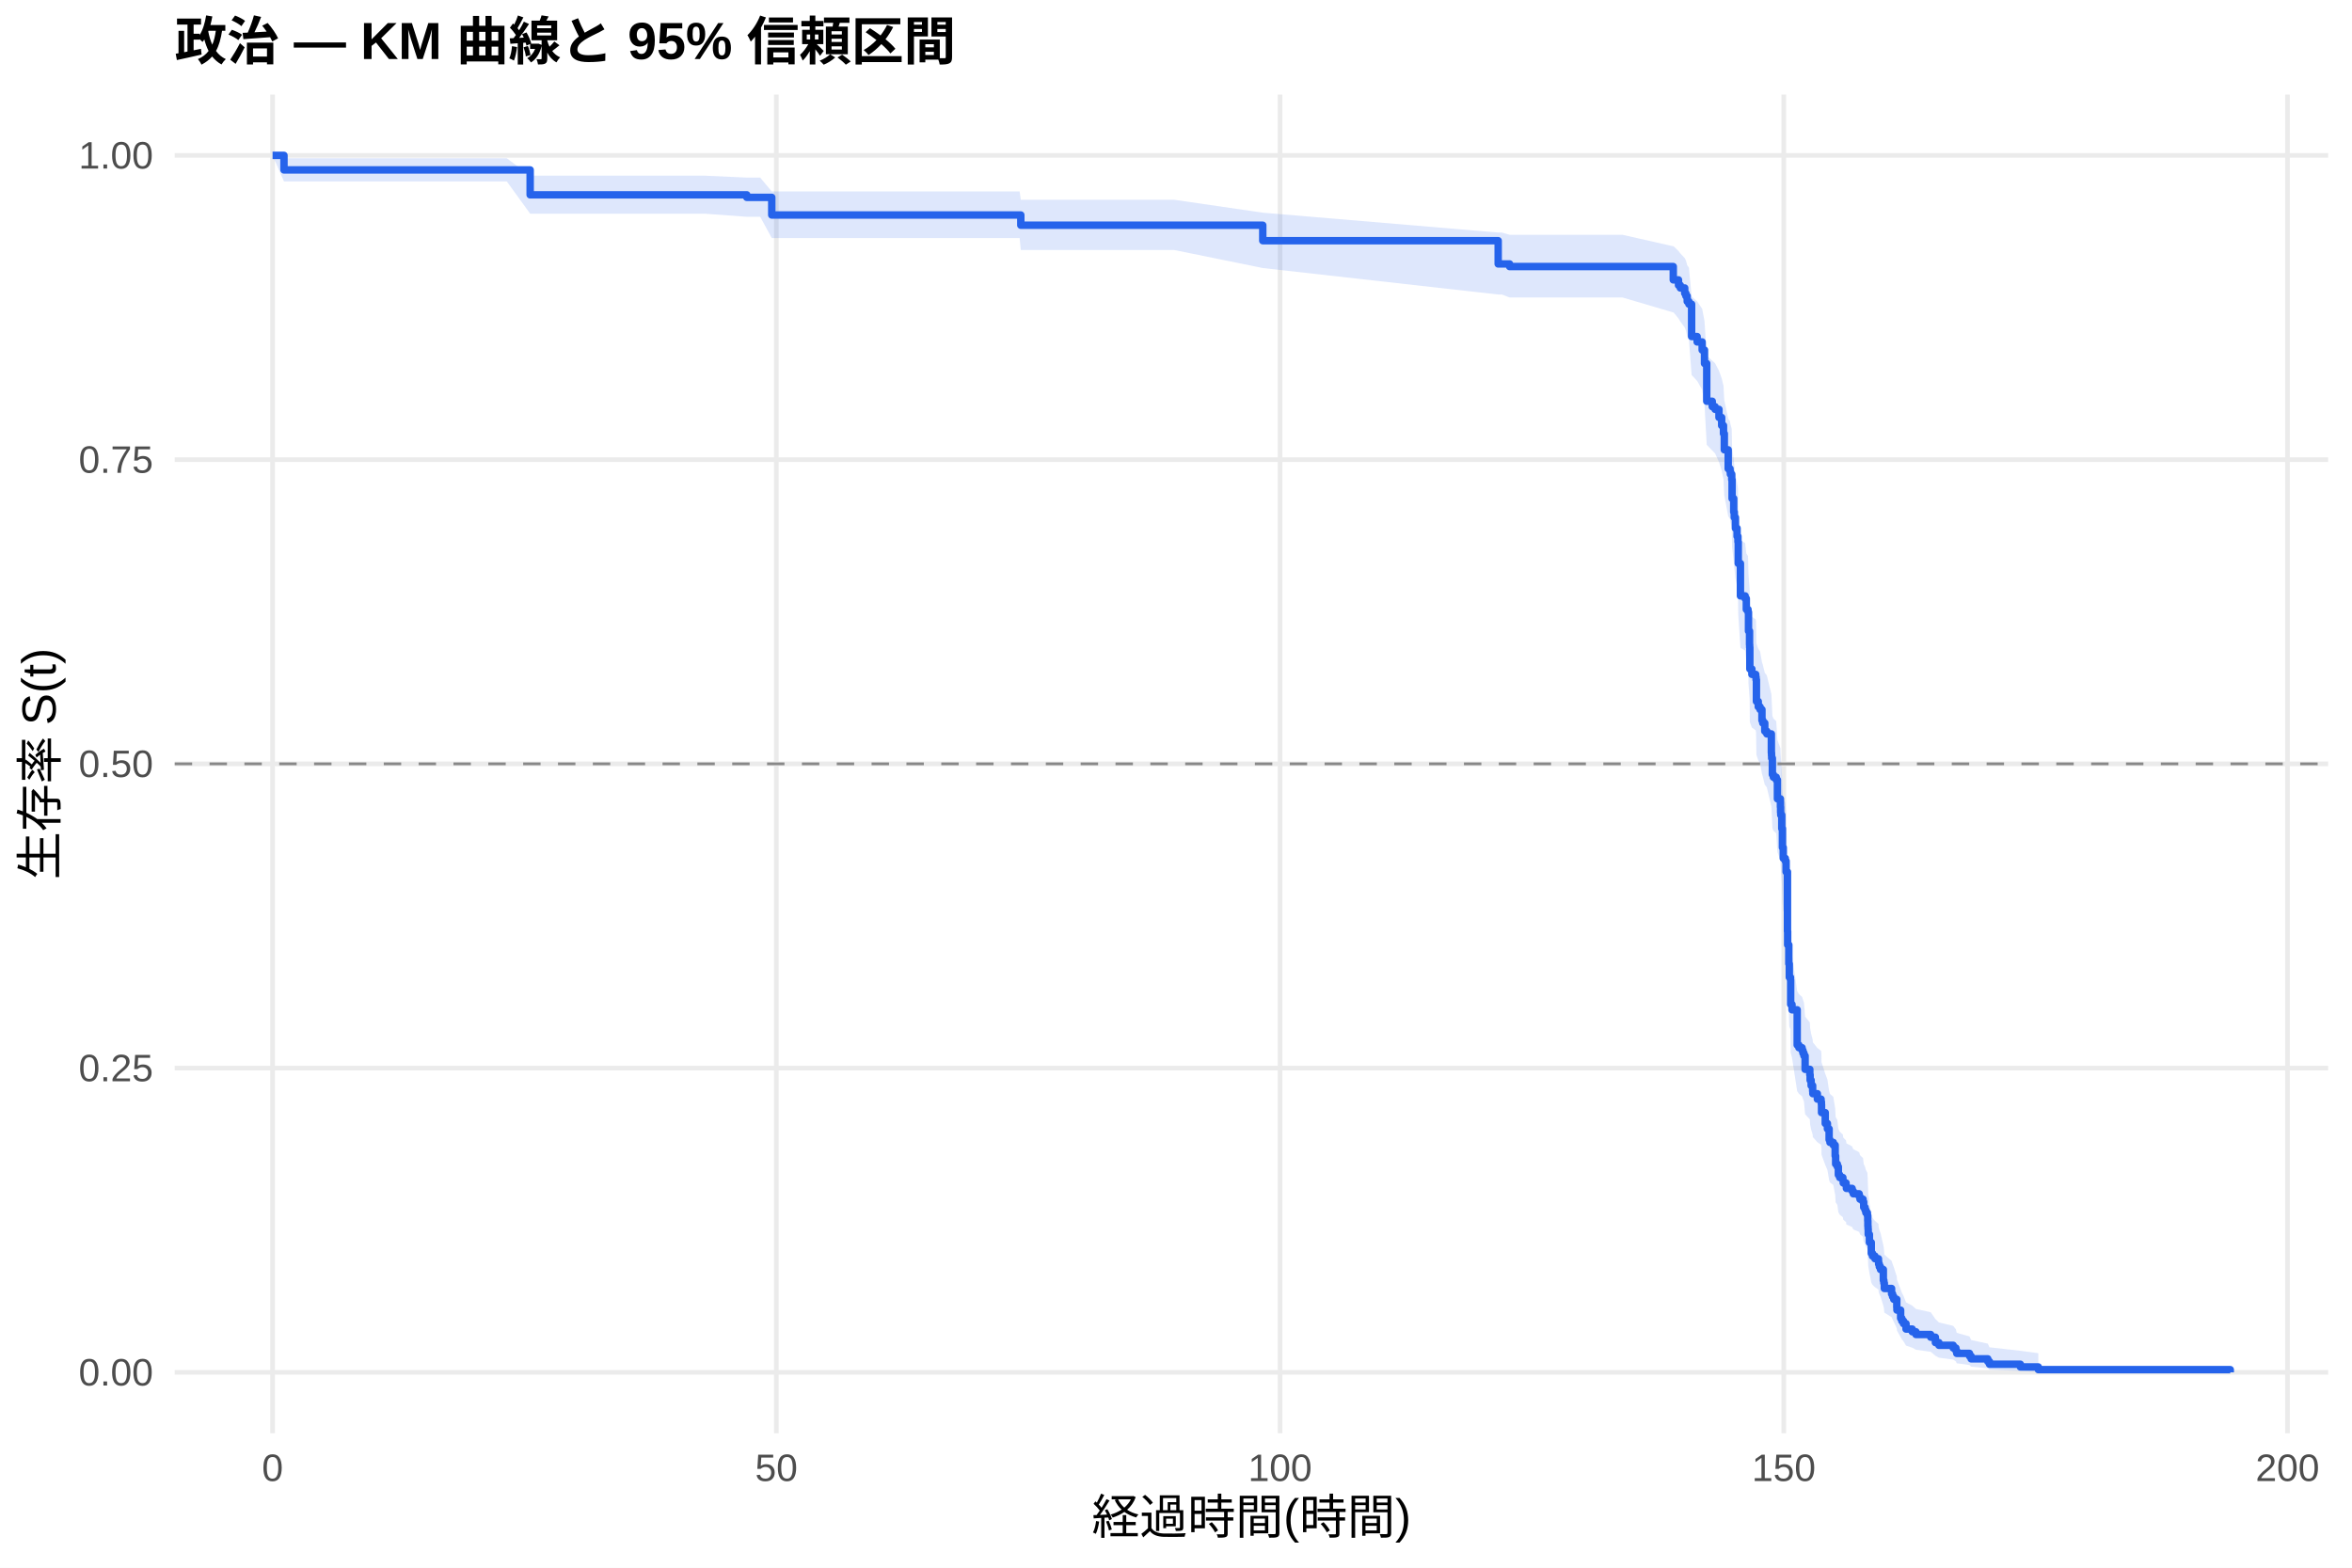
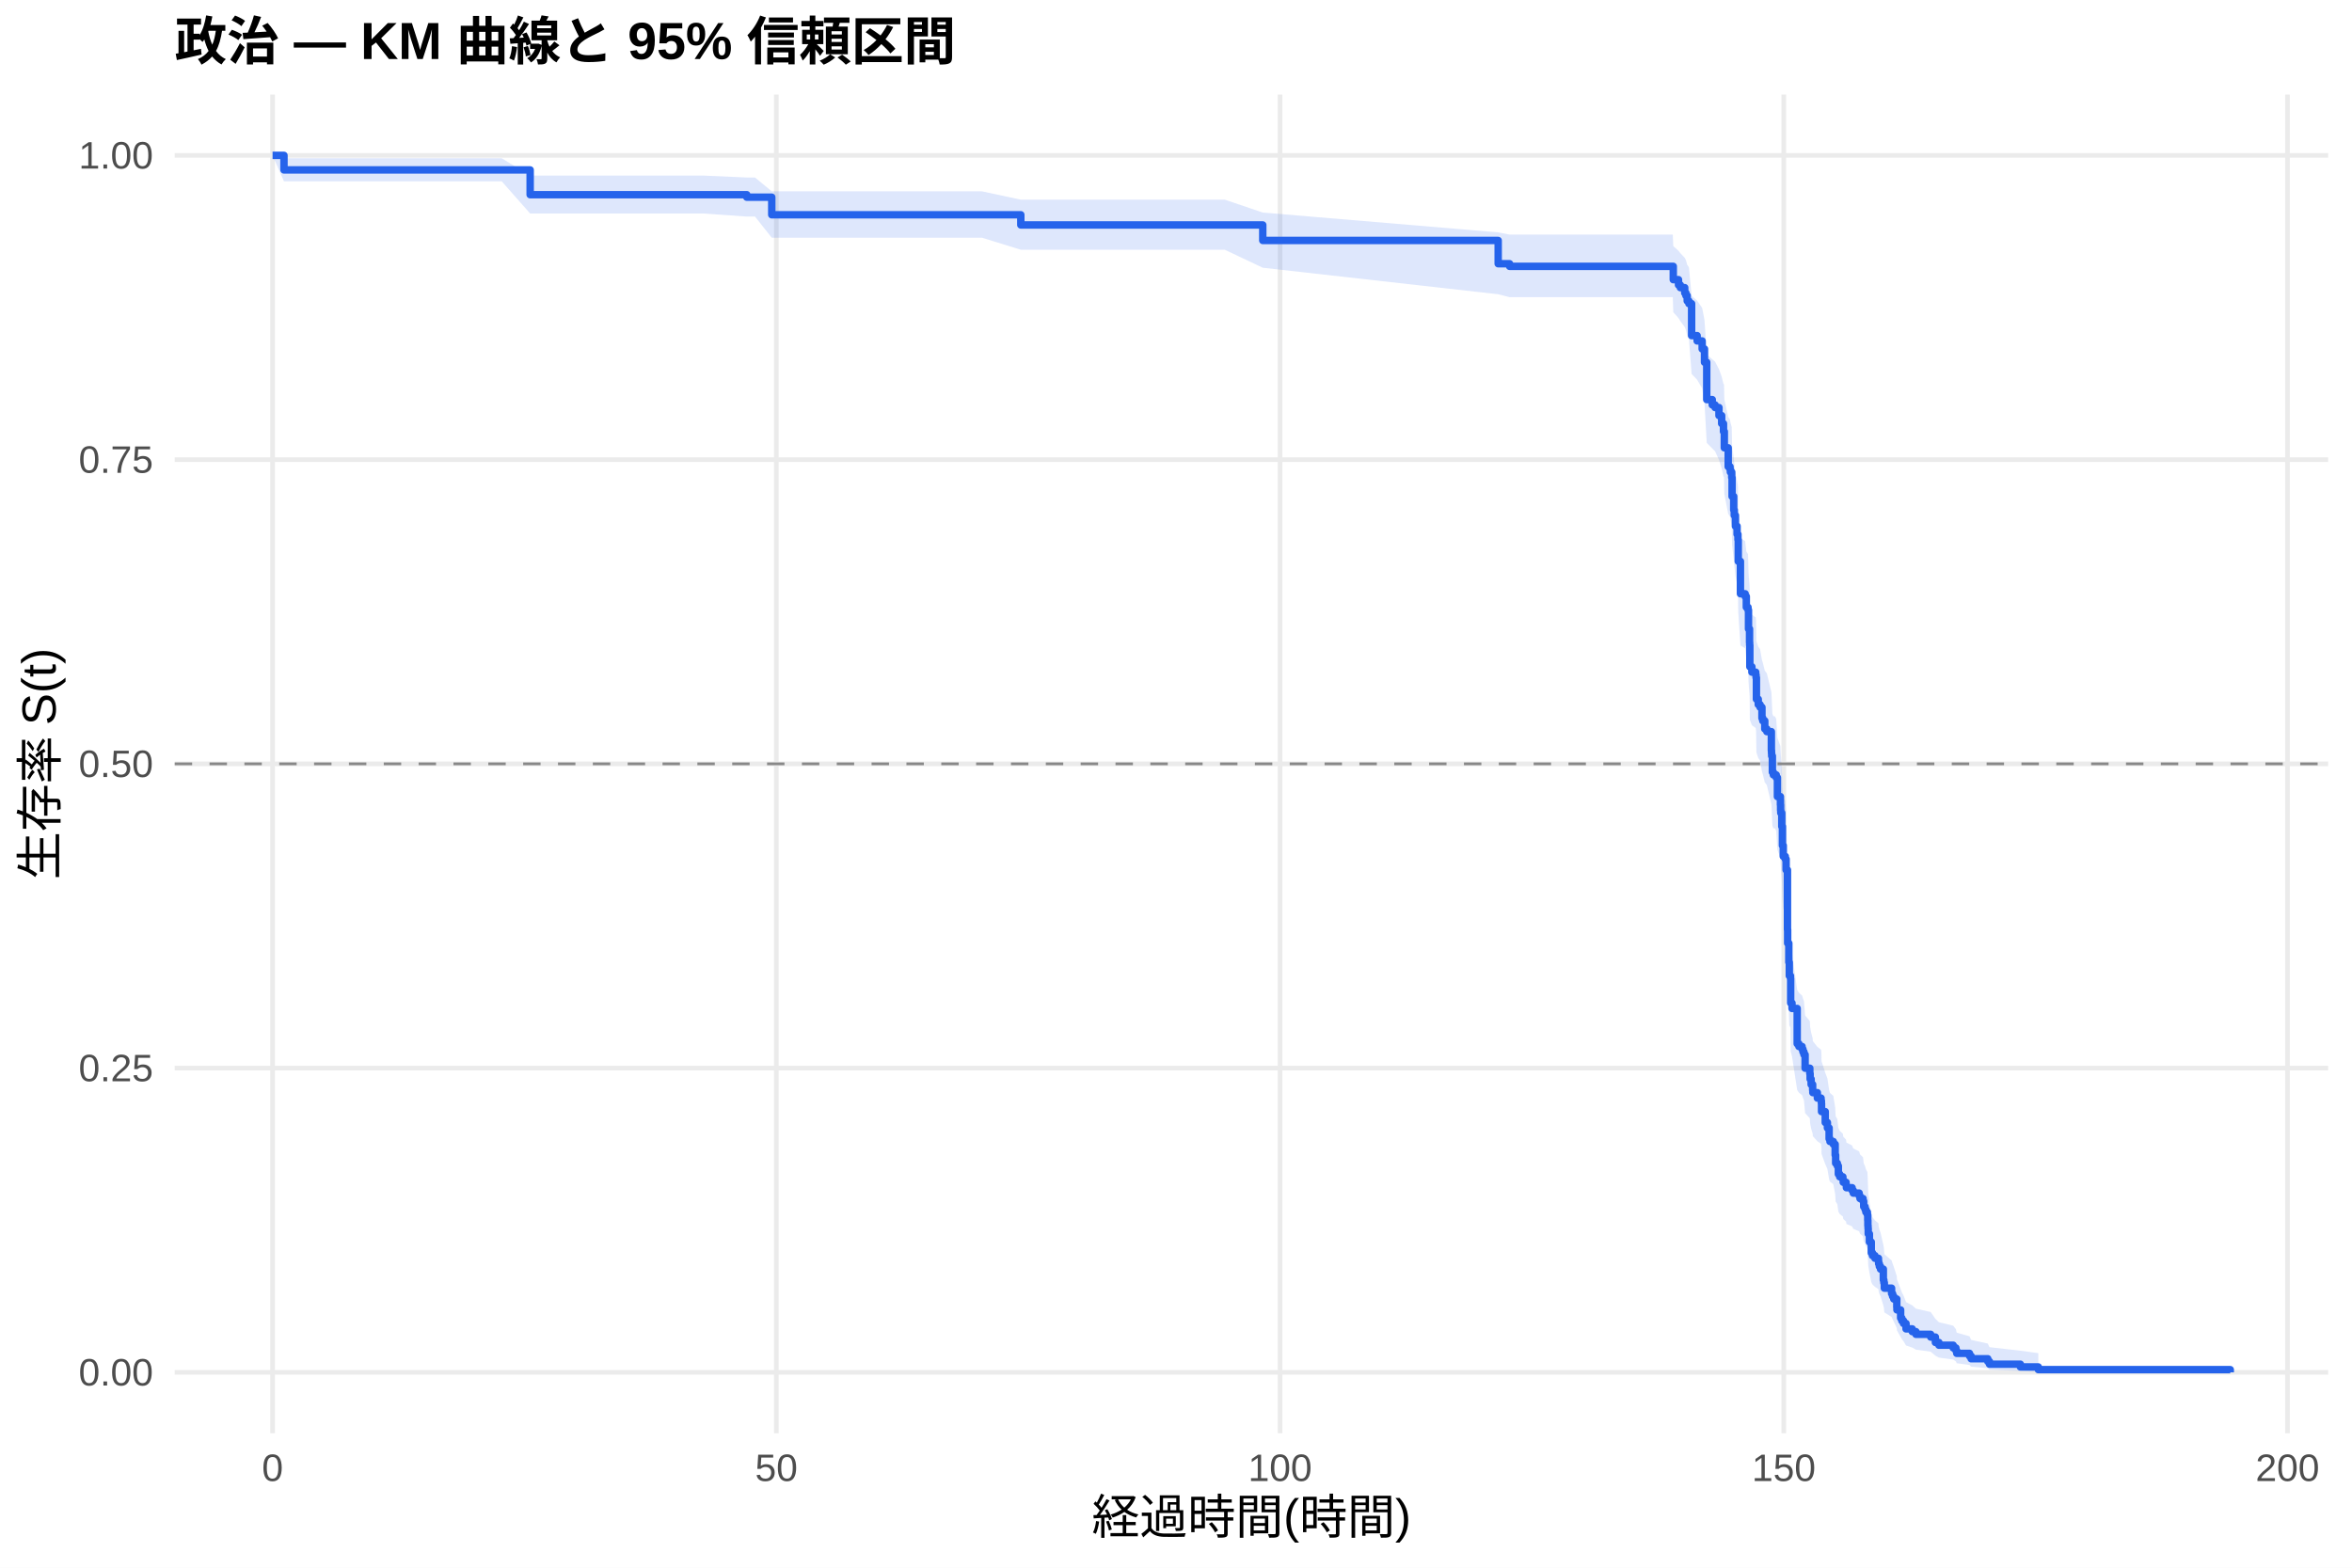
<svg xmlns="http://www.w3.org/2000/svg" width="540.00pt" height="360.00pt" viewBox="0 0 540.00 360.00">
  <g class="svglite">
    <defs>
      <style type="text/css">
    .svglite line, .svglite polyline, .svglite polygon, .svglite path, .svglite rect, .svglite circle {
      fill: none;
      stroke: #000000;
      stroke-linecap: round;
      stroke-linejoin: round;
      stroke-miterlimit: 10.00;
    }
    .svglite text {
      white-space: pre;
    }
    .svglite g.glyphgroup path {
      fill: inherit;
      stroke: none;
    }
  </style>
    </defs>
    <rect width="100%" height="100%" style="stroke: none; fill: #FFFFFF;" />
    <defs>
      <clipPath id="cpMC4wMHw1NDAuMDB8MC4wMHwzNjAuMDA=">
        <rect x="0.00" y="0.00" width="540.00" height="360.00" />
      </clipPath>
    </defs>
    <g clip-path="url(#cpMC4wMHw1NDAuMDB8MC4wMHwzNjAuMDA=)">
      <rect x="0" y="0.00" width="540.00" height="360.00" style="stroke-width: 1.07; stroke: none; fill: #FFFFFF;" />
    </g>
    <defs>
      <clipPath id="cpNDAuMTF8NTM0LjUyfDIxLjcxfDMyOS4xMg==">
        <rect x="40.11" y="21.71" width="494.41" height="307.41" />
      </clipPath>
    </defs>
    <g clip-path="url(#cpNDAuMTF8NTM0LjUyfDIxLjcxfDMyOS4xMg==)">
      <polyline points="40.11,315.14 534.52,315.14 " style="stroke-width: 1.07; stroke: #EBEBEB; stroke-linecap: butt;" />
      <polyline points="40.11,245.28 534.52,245.28 " style="stroke-width: 1.07; stroke: #EBEBEB; stroke-linecap: butt;" />
      <polyline points="40.11,175.41 534.52,175.41 " style="stroke-width: 1.07; stroke: #EBEBEB; stroke-linecap: butt;" />
      <polyline points="40.11,105.55 534.52,105.55 " style="stroke-width: 1.07; stroke: #EBEBEB; stroke-linecap: butt;" />
      <polyline points="40.11,35.68 534.52,35.68 " style="stroke-width: 1.07; stroke: #EBEBEB; stroke-linecap: butt;" />
      <polyline points="62.58,329.12 62.58,21.71 " style="stroke-width: 1.07; stroke: #EBEBEB; stroke-linecap: butt;" />
      <polyline points="178.24,329.12 178.24,21.71 " style="stroke-width: 1.07; stroke: #EBEBEB; stroke-linecap: butt;" />
      <polyline points="293.89,329.12 293.89,21.71 " style="stroke-width: 1.07; stroke: #EBEBEB; stroke-linecap: butt;" />
      <polyline points="409.54,329.12 409.54,21.71 " style="stroke-width: 1.07; stroke: #EBEBEB; stroke-linecap: butt;" />
      <polyline points="525.19,329.12 525.19,21.71 " style="stroke-width: 1.07; stroke: #EBEBEB; stroke-linecap: butt;" />
-       <polygon points="62.58,35.68 65.20,36.35 70.41,36.35 78.35,36.35 90.80,36.35 103.64,36.35 116.36,36.35 121.72,40.34 129.28,40.34 138.64,40.34 149.90,40.34 161.77,40.34 171.45,40.78 174.53,40.78 177.19,43.97 183.56,43.97 195.93,43.97 213.89,43.97 234.10,43.97 234.37,45.88 246.82,45.88 257.65,45.88 269.64,45.88 289.92,48.84 343.97,53.40 344.81,53.40 346.59,53.91 352.37,53.91 361.47,53.91 372.49,53.91 384.17,56.56 384.25,56.56 385.37,57.64 385.79,58.18 386.80,59.27 387.07,59.81 387.37,60.91 387.76,61.45 388.38,68.10 389.65,69.21 390.80,70.90 391.34,73.71 391.85,81.68 393.12,82.83 393.77,83.41 394.66,85.13 395.28,86.86 395.70,88.60 395.89,92.07 395.93,92.07 396.78,96.16 397.20,96.75 397.28,97.34 397.59,98.51 397.67,102.63 398.05,105.58 398.17,106.77 398.44,109.14 398.82,110.92 399.02,112.11 399.09,116.88 399.59,124.08 400.67,124.68 400.94,127.09 401.33,127.69 401.44,131.92 401.68,134.95 401.71,135.55 401.75,140.41 402.22,141.63 403.10,142.24 403.18,142.85 403.26,147.74 403.68,148.96 404.10,149.58 404.53,152.03 404.72,152.64 405.18,154.49 405.65,155.10 406.69,159.41 406.73,160.03 406.76,160.65 406.92,164.36 407.15,164.98 407.81,165.60 408.08,169.94 408.77,171.80 408.81,173.05 408.85,173.67 409.08,176.79 409.23,181.17 409.42,183.67 409.89,184.30 410.08,186.81 410.39,200.70 410.43,203.88 410.70,208.34 410.81,211.53 411.08,212.17 411.12,217.94 411.43,219.23 412.62,227.62 413.01,228.27 413.74,228.92 413.94,229.56 414.17,230.21 414.44,233.46 415.52,234.77 415.59,236.07 415.82,237.38 416.17,238.69 416.21,239.34 417.25,240.65 418.10,241.31 418.18,241.97 418.21,243.94 419.06,246.57 419.56,247.89 419.95,250.54 420.14,251.20 420.91,251.87 421.34,254.53 421.45,256.53 421.84,257.20 422.07,259.20 422.38,259.87 423.11,260.55 423.19,261.22 423.84,261.89 423.92,262.56 425.23,263.24 425.50,263.91 426.85,264.59 427.04,265.26 427.74,265.94 427.89,267.29 428.20,267.97 428.39,268.65 428.74,269.33 428.82,270.70 428.85,272.06 428.89,272.75 428.93,274.12 429.20,276.19 429.63,278.96 429.90,279.65 430.47,280.35 431.28,281.04 431.32,281.74 431.48,282.44 431.75,283.14 432.40,285.96 432.52,286.67 432.63,288.10 434.29,289.53 434.52,290.24 434.79,290.96 435.49,293.14 435.52,293.87 436.37,296.07 436.64,296.82 437.03,297.56 437.61,299.06 439.03,299.82 439.88,300.58 443.27,301.34 444.35,302.89 445.16,303.68 448.44,304.47 449.06,305.27 449.25,306.07 452.18,306.89 452.56,307.72 456.38,308.55 456.77,309.39 463.86,310.19 467.98,310.74 467.98,315.05 463.86,314.83 456.77,314.54 456.38,314.21 452.56,313.84 452.18,313.46 449.25,313.06 449.06,312.64 448.44,312.21 445.16,311.78 444.35,311.33 443.27,310.42 439.88,309.95 439.03,309.48 437.61,309.00 437.03,308.03 436.64,307.54 436.37,307.05 435.52,305.55 435.49,305.04 434.79,303.51 434.52,302.99 434.29,302.47 432.63,301.43 432.52,300.38 432.40,299.85 431.75,297.73 431.48,297.19 431.32,296.65 431.28,296.12 430.47,295.58 429.90,295.04 429.63,294.49 429.20,292.32 428.93,290.67 428.89,289.57 428.85,289.02 428.82,287.91 428.74,286.80 428.39,286.24 428.20,285.69 427.89,285.13 427.74,284.01 427.04,283.45 426.85,282.89 425.50,282.33 425.23,281.76 423.92,281.20 423.84,280.64 423.19,280.07 423.11,279.51 422.38,278.94 422.07,278.37 421.84,276.67 421.45,276.10 421.34,274.39 420.91,272.10 420.14,271.53 419.95,270.96 419.56,268.66 419.06,267.50 418.21,265.19 418.18,263.45 418.10,262.87 417.25,262.29 416.21,261.12 416.17,260.54 415.82,259.38 415.59,258.21 415.52,257.04 414.44,255.87 414.17,252.93 413.94,252.35 413.74,251.76 413.01,251.17 412.62,250.58 411.43,242.89 411.12,241.70 411.08,236.34 410.81,235.74 410.70,232.75 410.43,228.55 410.39,225.54 410.08,212.21 409.89,209.77 409.42,209.16 409.23,206.72 409.08,202.44 408.85,199.37 408.81,198.76 408.77,197.53 408.08,195.68 407.81,191.36 407.15,190.74 406.92,190.13 406.76,186.41 406.73,185.79 406.69,185.17 405.65,180.82 405.18,180.20 404.72,178.33 404.53,177.71 404.10,175.22 403.68,174.59 403.26,173.34 403.18,168.33 403.10,167.71 402.22,167.08 401.75,165.82 401.71,160.79 401.68,160.16 401.44,157.00 401.33,152.57 400.94,151.93 400.67,149.39 399.59,148.76 399.09,141.11 399.02,135.98 398.82,134.69 398.44,132.77 398.17,130.19 398.05,128.90 397.67,125.67 397.59,121.12 397.28,119.82 397.20,119.17 396.78,118.52 395.93,113.95 395.89,113.95 395.70,110.03 395.28,108.06 394.66,106.09 393.77,104.12 393.12,103.46 391.85,102.14 391.34,92.84 390.80,89.49 389.65,87.47 388.38,86.12 387.76,77.96 387.37,77.27 387.07,75.90 386.80,75.21 385.79,73.83 385.37,73.14 384.25,71.75 384.17,71.75 372.49,68.31 361.47,68.31 352.37,68.31 346.59,68.31 344.81,67.63 343.97,67.63 289.92,61.55 269.64,57.42 257.65,57.42 246.82,57.42 234.37,57.42 234.10,54.66 213.89,54.66 195.93,54.66 183.56,54.66 177.19,54.66 174.53,49.78 171.45,49.78 161.77,49.07 149.90,49.07 138.64,49.07 129.28,49.07 121.72,49.07 116.36,41.67 103.64,41.67 90.80,41.67 78.35,41.67 70.41,41.67 65.20,41.67 62.58,35.68 " style="stroke-width: 0.00; stroke: none; stroke-linecap: butt; fill: #2563EB; fill-opacity: 0.15;" />
-       <polyline points="62.58,35.68 65.20,36.35 70.41,36.35 78.35,36.35 90.80,36.35 103.64,36.35 116.36,36.35 121.72,40.34 129.28,40.34 138.64,40.34 149.90,40.34 161.77,40.34 171.45,40.78 174.53,40.78 177.19,43.97 183.56,43.97 195.93,43.97 213.89,43.97 234.10,43.97 234.37,45.88 246.82,45.88 257.65,45.88 269.64,45.88 289.92,48.84 343.97,53.40 344.81,53.40 346.59,53.91 352.37,53.91 361.47,53.91 372.49,53.91 384.17,56.56 384.25,56.56 385.37,57.64 385.79,58.18 386.80,59.27 387.07,59.81 387.37,60.91 387.76,61.45 388.38,68.10 389.65,69.21 390.80,70.90 391.34,73.71 391.85,81.68 393.12,82.83 393.77,83.41 394.66,85.13 395.28,86.86 395.70,88.60 395.89,92.07 395.93,92.07 396.78,96.16 397.20,96.75 397.28,97.34 397.59,98.51 397.67,102.63 398.05,105.58 398.17,106.77 398.44,109.14 398.82,110.92 399.02,112.11 399.09,116.88 399.59,124.08 400.67,124.68 400.94,127.09 401.33,127.69 401.44,131.92 401.68,134.95 401.71,135.55 401.75,140.41 402.22,141.63 403.10,142.24 403.18,142.85 403.26,147.74 403.68,148.96 404.10,149.58 404.53,152.03 404.72,152.64 405.18,154.49 405.65,155.10 406.69,159.41 406.73,160.03 406.76,160.65 406.92,164.36 407.15,164.98 407.81,165.60 408.08,169.94 408.77,171.80 408.81,173.05 408.85,173.67 409.08,176.79 409.23,181.17 409.42,183.67 409.89,184.30 410.08,186.81 410.39,200.70 410.43,203.88 410.70,208.34 410.81,211.53 411.08,212.17 411.12,217.94 411.43,219.23 412.62,227.62 413.01,228.27 413.74,228.92 413.94,229.56 414.17,230.21 414.44,233.46 415.52,234.77 415.59,236.07 415.82,237.38 416.17,238.69 416.21,239.34 417.25,240.65 418.10,241.31 418.18,241.97 418.21,243.94 419.06,246.57 419.56,247.89 419.95,250.54 420.14,251.20 420.91,251.87 421.34,254.53 421.45,256.53 421.84,257.20 422.07,259.20 422.38,259.87 423.11,260.55 423.19,261.22 423.84,261.89 423.92,262.56 425.23,263.24 425.50,263.91 426.85,264.59 427.04,265.26 427.74,265.94 427.89,267.29 428.20,267.97 428.39,268.65 428.74,269.33 428.82,270.70 428.85,272.06 428.89,272.75 428.93,274.12 429.20,276.19 429.63,278.96 429.90,279.65 430.47,280.35 431.28,281.04 431.32,281.74 431.48,282.44 431.75,283.14 432.40,285.96 432.52,286.67 432.63,288.10 434.29,289.53 434.52,290.24 434.79,290.96 435.49,293.14 435.52,293.87 436.37,296.07 436.64,296.82 437.03,297.56 437.61,299.06 439.03,299.82 439.88,300.58 443.27,301.34 444.35,302.89 445.16,303.68 448.44,304.47 449.06,305.27 449.25,306.07 452.18,306.89 452.56,307.72 456.38,308.55 456.77,309.39 463.86,310.19 467.98,310.74 " style="stroke-width: 1.07; stroke: none; stroke-linecap: butt;" />
-       <polyline points="467.98,315.05 463.86,314.83 456.77,314.54 456.38,314.21 452.56,313.84 452.18,313.46 449.25,313.06 449.06,312.64 448.44,312.21 445.16,311.78 444.35,311.33 443.27,310.42 439.88,309.95 439.03,309.48 437.61,309.00 437.03,308.03 436.64,307.54 436.37,307.05 435.52,305.55 435.49,305.04 434.79,303.51 434.52,302.99 434.29,302.47 432.63,301.43 432.52,300.38 432.40,299.85 431.75,297.73 431.48,297.19 431.32,296.65 431.28,296.12 430.47,295.58 429.90,295.04 429.63,294.49 429.20,292.32 428.93,290.67 428.89,289.57 428.85,289.02 428.82,287.91 428.74,286.80 428.39,286.24 428.20,285.69 427.89,285.13 427.74,284.01 427.04,283.45 426.85,282.89 425.50,282.33 425.23,281.76 423.92,281.20 423.84,280.64 423.19,280.07 423.11,279.51 422.38,278.94 422.07,278.37 421.84,276.67 421.45,276.10 421.34,274.39 420.91,272.10 420.14,271.53 419.95,270.96 419.56,268.66 419.06,267.50 418.21,265.19 418.18,263.45 418.10,262.87 417.25,262.29 416.21,261.12 416.17,260.54 415.82,259.38 415.59,258.21 415.52,257.04 414.44,255.87 414.17,252.93 413.94,252.35 413.74,251.76 413.01,251.17 412.62,250.58 411.43,242.89 411.12,241.70 411.08,236.34 410.81,235.74 410.70,232.75 410.43,228.55 410.39,225.54 410.08,212.21 409.89,209.77 409.42,209.16 409.23,206.72 409.08,202.44 408.85,199.37 408.81,198.76 408.77,197.53 408.08,195.68 407.81,191.36 407.15,190.74 406.92,190.13 406.76,186.41 406.73,185.79 406.69,185.17 405.65,180.82 405.18,180.20 404.72,178.33 404.53,177.71 404.10,175.22 403.68,174.59 403.26,173.34 403.18,168.33 403.10,167.71 402.22,167.08 401.75,165.82 401.71,160.79 401.68,160.16 401.44,157.00 401.33,152.57 400.94,151.93 400.67,149.39 399.59,148.76 399.09,141.11 399.02,135.98 398.82,134.69 398.44,132.77 398.17,130.19 398.05,128.90 397.67,125.67 397.59,121.12 397.28,119.82 397.20,119.17 396.78,118.52 395.93,113.95 395.89,113.95 395.70,110.03 395.28,108.06 394.66,106.09 393.77,104.12 393.12,103.46 391.85,102.14 391.34,92.84 390.80,89.49 389.65,87.47 388.38,86.12 387.76,77.96 387.37,77.27 387.07,75.90 386.80,75.21 385.79,73.83 385.37,73.14 384.25,71.75 384.17,71.75 372.49,68.31 361.47,68.31 352.37,68.31 346.59,68.31 344.81,67.63 343.97,67.63 289.92,61.55 269.64,57.42 257.65,57.42 246.82,57.42 234.37,57.42 234.10,54.66 213.89,54.66 195.93,54.66 183.56,54.66 177.19,54.66 174.53,49.78 171.45,49.78 161.77,49.07 149.90,49.07 138.64,49.07 129.28,49.07 121.72,49.07 116.36,41.67 103.64,41.67 90.80,41.67 78.35,41.67 70.41,41.67 65.20,41.67 62.58,35.68 " style="stroke-width: 1.07; stroke: none; stroke-linecap: butt;" />
-       <polyline points="62.58,35.68 65.20,35.68 65.20,39.02 70.41,39.02 70.41,39.02 78.35,39.02 78.35,39.02 90.80,39.02 90.80,39.02 103.64,39.02 103.64,39.02 116.36,39.02 116.36,39.02 121.72,39.02 121.72,44.74 129.28,44.74 129.28,44.74 138.64,44.74 138.64,44.74 149.90,44.74 149.90,44.74 161.77,44.74 161.77,44.74 171.45,44.74 171.45,45.32 174.53,45.32 174.53,45.32 177.19,45.32 177.19,49.37 183.56,49.37 183.56,49.37 195.93,49.37 195.93,49.37 213.89,49.37 213.89,49.37 234.10,49.37 234.10,49.37 234.37,49.37 234.37,51.72 246.82,51.72 246.82,51.72 257.65,51.72 257.65,51.72 269.64,51.72 269.64,51.72 289.92,51.72 289.92,55.27 343.97,55.27 343.97,60.61 344.81,60.61 344.81,60.61 346.59,60.61 346.59,61.21 352.37,61.21 352.37,61.21 361.47,61.21 361.47,61.21 372.49,61.21 372.49,61.21 384.17,61.21 384.17,64.27 384.25,64.27 384.25,64.27 385.37,64.27 385.37,65.51 385.79,65.51 385.79,66.13 386.80,66.13 386.80,67.37 387.07,67.37 387.07,67.99 387.37,67.99 387.37,69.23 387.76,69.23 387.76,69.85 388.38,69.85 388.38,77.28 389.65,77.28 389.65,78.52 390.80,78.52 390.80,80.38 391.34,80.38 391.34,83.47 391.85,83.47 391.85,92.14 393.12,92.14 393.12,93.38 393.77,93.38 393.77,94.00 394.66,94.00 394.66,95.86 395.28,95.86 395.28,97.72 395.70,97.72 395.70,99.58 395.89,99.58 395.89,103.29 395.93,103.29 395.93,103.29 396.78,103.29 396.78,107.64 397.20,107.64 397.20,108.26 397.28,108.26 397.28,108.89 397.59,108.89 397.59,110.13 397.67,110.13 397.67,114.48 398.05,114.48 398.05,117.58 398.17,117.58 398.17,118.83 398.44,118.83 398.44,121.31 398.82,121.31 398.82,123.17 399.02,123.17 399.02,124.42 399.09,124.42 399.09,129.39 399.59,129.39 399.59,136.84 400.67,136.84 400.67,137.46 400.94,137.46 400.94,139.95 401.33,139.95 401.33,140.57 401.44,140.57 401.44,144.92 401.68,144.92 401.68,148.03 401.71,148.03 401.71,148.65 401.75,148.65 401.75,153.62 402.22,153.62 402.22,154.86 403.10,154.86 403.10,155.48 403.18,155.48 403.18,156.10 403.26,156.10 403.26,161.07 403.68,161.07 403.68,162.31 404.10,162.31 404.10,162.94 404.53,162.94 404.53,165.42 404.72,165.42 404.72,166.04 405.18,166.04 405.18,167.91 405.65,167.91 405.65,168.53 406.69,168.53 406.69,172.88 406.73,172.88 406.73,173.50 406.76,173.50 406.76,174.12 406.92,174.12 406.92,177.85 407.15,177.85 407.15,178.47 407.81,178.47 407.81,179.09 408.08,179.09 408.08,183.44 408.77,183.44 408.77,185.30 408.81,185.30 408.81,186.54 408.85,186.54 408.85,187.16 409.08,187.16 409.08,190.27 409.23,190.27 409.23,194.62 409.42,194.62 409.42,197.10 409.89,197.10 409.89,197.73 410.08,197.73 410.08,200.21 410.39,200.21 410.39,213.88 410.43,213.88 410.43,216.98 410.70,216.98 410.70,221.33 410.81,221.33 410.81,224.44 411.08,224.44 411.08,225.06 411.12,225.06 411.12,230.65 411.43,230.65 411.43,231.89 412.62,231.89 412.62,239.97 413.01,239.97 413.01,240.59 413.74,240.59 413.74,241.21 413.94,241.21 413.94,241.83 414.17,241.83 414.17,242.46 414.44,242.46 414.44,245.56 415.52,245.56 415.52,246.80 415.59,246.80 415.59,248.05 415.82,248.05 415.82,249.29 416.17,249.29 416.17,250.53 416.21,250.53 416.21,251.15 417.25,251.15 417.25,252.40 418.10,252.40 418.10,253.02 418.18,253.02 418.18,253.64 418.21,253.64 418.21,255.50 419.06,255.50 419.06,257.99 419.56,257.99 419.56,259.23 419.95,259.23 419.95,261.71 420.14,261.71 420.14,262.34 420.91,262.34 420.91,262.96 421.34,262.96 421.34,265.44 421.45,265.44 421.45,267.31 421.84,267.31 421.84,267.93 422.07,267.93 422.07,269.79 422.38,269.79 422.38,270.41 423.11,270.41 423.11,271.03 423.19,271.03 423.19,271.65 423.84,271.65 423.84,272.28 423.92,272.28 423.92,272.90 425.23,272.90 425.23,273.52 425.50,273.52 425.50,274.14 426.85,274.14 426.85,274.76 427.04,274.76 427.04,275.38 427.74,275.38 427.74,276.00 427.89,276.00 427.89,277.25 428.20,277.25 428.20,277.87 428.39,277.87 428.39,278.49 428.74,278.49 428.74,279.11 428.82,279.11 428.82,280.35 428.85,280.35 428.85,281.59 428.89,281.59 428.89,282.22 428.93,282.22 428.93,283.46 429.20,283.46 429.20,285.32 429.63,285.32 429.63,287.81 429.90,287.81 429.90,288.43 430.47,288.43 430.47,289.05 431.28,289.05 431.28,289.67 431.32,289.67 431.32,290.29 431.48,290.29 431.48,290.91 431.75,290.91 431.75,291.53 432.40,291.53 432.40,294.02 432.52,294.02 432.52,294.64 432.63,294.64 432.63,295.88 434.29,295.88 434.29,297.13 434.52,297.13 434.52,297.75 434.79,297.75 434.79,298.37 435.49,298.37 435.49,300.23 435.52,300.23 435.52,300.85 436.37,300.85 436.37,302.72 436.64,302.72 436.64,303.34 437.03,303.34 437.03,303.96 437.61,303.96 437.61,305.20 439.03,305.20 439.03,305.82 439.88,305.82 439.88,306.45 443.27,306.45 443.27,307.07 444.35,307.07 444.35,308.31 445.16,308.31 445.16,308.93 448.44,308.93 448.44,309.55 449.06,309.55 449.06,310.17 449.25,310.17 449.25,310.79 452.18,310.79 452.18,311.42 452.56,311.42 452.56,312.04 456.38,312.04 456.38,312.66 456.77,312.66 456.77,313.28 463.86,313.28 463.86,313.90 467.98,313.90 467.98,314.52 512.05,314.52 512.05,315.14 " style="stroke-width: 1.71; stroke: #2563EB; stroke-linecap: butt;" />
+       <polygon points="62.58,35.68 65.20,36.35 74.15,36.35 81.97,36.35 89.92,36.35 102.37,36.35 115.20,36.35 121.72,40.32 127.93,40.32 140.84,40.32 150.21,40.32 161.47,40.32 171.45,40.76 173.34,40.76 177.19,43.94 186.10,43.94 195.12,43.94 207.50,43.94 225.46,43.94 234.37,45.85 245.66,45.85 258.38,45.85 269.22,45.85 281.20,45.85 289.92,48.81 343.97,53.36 346.59,53.87 356.38,53.87 363.93,53.87 373.03,53.87 384.06,53.87 384.17,56.52 385.37,57.59 385.79,58.13 386.80,59.20 387.07,59.74 387.37,60.82 387.76,61.36 388.38,67.93 389.65,69.04 390.80,70.70 391.34,73.49 391.85,81.37 393.12,82.50 393.77,83.07 394.66,84.77 395.28,86.48 395.70,88.20 395.82,88.20 395.89,91.68 396.78,95.76 397.20,96.35 397.28,96.93 397.59,98.10 397.67,102.21 398.05,105.16 398.17,106.34 398.44,108.71 398.82,110.49 399.02,111.68 399.09,116.44 399.59,123.63 400.67,124.23 400.94,126.63 401.33,127.24 401.44,131.46 401.68,134.48 401.71,135.09 401.75,139.94 402.22,141.16 403.10,141.77 403.18,142.38 403.26,147.26 403.68,148.48 404.10,149.09 404.53,151.54 404.72,152.16 405.18,154.00 405.65,154.61 406.69,158.92 406.73,159.54 406.76,160.15 406.92,163.86 407.15,164.48 407.50,164.48 407.81,165.10 408.08,169.45 408.77,171.32 408.81,172.57 408.85,173.20 409.08,176.32 409.23,180.71 409.42,183.22 409.89,183.85 410.08,186.37 410.39,200.31 410.43,203.49 410.70,207.96 410.81,211.17 411.08,211.81 411.12,217.60 411.43,218.89 412.62,227.31 413.01,227.96 413.74,228.61 413.94,229.26 414.17,229.91 414.44,233.18 415.52,234.48 415.59,235.79 415.82,237.10 416.17,238.42 416.21,239.07 417.25,240.39 418.10,241.05 418.18,241.70 418.21,243.68 419.06,246.33 419.56,247.65 419.95,250.31 420.14,250.97 420.91,251.64 421.34,254.31 421.45,256.32 421.84,256.99 422.07,259.00 422.38,259.68 423.11,260.35 423.19,261.02 423.84,261.70 423.92,262.37 425.23,263.05 425.50,263.73 426.85,264.40 427.04,265.08 427.74,265.76 427.89,267.12 428.20,267.80 428.39,268.48 428.74,269.17 428.82,270.53 428.85,271.91 428.89,272.59 428.93,273.97 429.20,276.04 429.63,278.82 429.90,279.52 430.47,280.22 431.28,280.92 431.32,281.62 431.48,282.32 431.75,283.03 432.40,285.86 432.52,286.57 432.63,288.00 434.29,289.43 434.52,290.15 434.79,290.88 435.49,293.06 435.52,293.79 436.37,296.00 436.64,296.75 437.03,297.49 437.61,299.00 439.03,299.76 439.88,300.52 443.27,301.29 444.35,302.85 445.16,303.63 448.44,304.43 449.06,305.23 449.25,306.04 452.18,306.86 452.56,307.69 456.38,308.53 456.77,309.36 463.86,310.17 467.98,310.73 467.98,315.05 463.86,314.83 456.77,314.54 456.38,314.20 452.56,313.84 452.18,313.45 449.25,313.05 449.06,312.63 448.44,312.20 445.16,311.76 444.35,311.32 443.27,310.40 439.88,309.93 439.03,309.45 437.61,308.97 437.03,308.00 436.64,307.51 436.37,307.01 435.52,305.51 435.49,305.00 434.79,303.46 434.52,302.94 434.29,302.42 432.63,301.37 432.52,300.32 432.40,299.79 431.75,297.66 431.48,297.12 431.32,296.58 431.28,296.04 430.47,295.50 429.90,294.96 429.63,294.41 429.20,292.22 428.93,290.57 428.89,289.47 428.85,288.91 428.82,287.80 428.74,286.69 428.39,286.13 428.20,285.57 427.89,285.01 427.74,283.88 427.04,283.32 426.85,282.76 425.50,282.19 425.23,281.63 423.92,281.06 423.84,280.50 423.19,279.93 423.11,279.36 422.38,278.79 422.07,278.23 421.84,276.52 421.45,275.94 421.34,274.23 420.91,271.93 420.14,271.35 419.95,270.78 419.56,268.47 419.06,267.31 418.21,264.99 418.18,263.24 418.10,262.66 417.25,262.07 416.21,260.90 416.17,260.32 415.82,259.15 415.59,257.97 415.52,256.80 414.44,255.62 414.17,252.68 413.94,252.09 413.74,251.50 413.01,250.91 412.62,250.31 411.43,242.59 411.12,241.40 411.08,236.01 410.81,235.41 410.70,232.41 410.43,228.19 410.39,225.16 410.08,211.78 409.89,209.33 409.42,208.72 409.23,206.26 409.08,201.96 408.85,198.87 408.81,198.26 408.77,197.02 408.08,195.17 407.81,190.83 407.50,190.21 407.15,190.21 406.92,189.59 406.76,185.88 406.73,185.26 406.69,184.64 405.65,180.29 405.18,179.67 404.72,177.80 404.53,177.18 404.10,174.68 403.68,174.06 403.26,172.81 403.18,167.80 403.10,167.17 402.22,166.55 401.75,165.29 401.71,160.26 401.68,159.63 401.44,156.47 401.33,152.04 400.94,151.40 400.67,148.86 399.59,148.23 399.09,140.58 399.02,135.45 398.82,134.17 398.44,132.24 398.17,129.66 398.05,128.37 397.67,125.14 397.59,120.59 397.28,119.29 397.20,118.64 396.78,117.99 395.89,113.42 395.82,109.48 395.70,109.48 395.28,107.54 394.66,105.59 393.77,103.64 393.12,102.99 391.85,101.69 391.34,92.50 390.80,89.19 389.65,87.20 388.38,85.87 387.76,77.81 387.37,77.14 387.07,75.78 386.80,75.10 385.79,73.74 385.37,73.05 384.17,71.68 384.06,68.24 373.03,68.24 363.93,68.24 356.38,68.24 346.59,68.24 343.97,67.57 289.92,61.48 281.20,57.35 269.22,57.35 258.38,57.35 245.66,57.35 234.37,57.35 225.46,54.59 207.50,54.59 195.12,54.59 186.10,54.59 177.19,54.59 173.34,49.73 171.45,49.73 161.47,49.03 150.21,49.03 140.84,49.03 127.93,49.03 121.72,49.03 115.20,41.65 102.37,41.65 89.92,41.65 81.97,41.65 74.15,41.65 65.20,41.65 62.58,35.68 " style="stroke-width: 0.00; stroke: none; stroke-linecap: butt; fill: #2563EB; fill-opacity: 0.15;" />
+       <polyline points="62.58,35.68 65.20,36.35 74.15,36.35 81.97,36.35 89.92,36.35 102.37,36.35 115.20,36.35 121.72,40.32 127.93,40.32 140.84,40.32 150.21,40.32 161.47,40.32 171.45,40.76 173.34,40.76 177.19,43.94 186.10,43.94 195.12,43.94 207.50,43.94 225.46,43.94 234.37,45.85 245.66,45.85 258.38,45.85 269.22,45.85 281.20,45.85 289.92,48.81 343.97,53.36 346.59,53.87 356.38,53.87 363.93,53.87 373.03,53.87 384.06,53.87 384.17,56.52 385.37,57.59 385.79,58.13 386.80,59.20 387.07,59.74 387.37,60.82 387.76,61.36 388.38,67.93 389.65,69.04 390.80,70.70 391.34,73.49 391.85,81.37 393.12,82.50 393.77,83.07 394.66,84.77 395.28,86.48 395.70,88.20 395.82,88.20 395.89,91.68 396.78,95.76 397.20,96.35 397.28,96.93 397.59,98.10 397.67,102.21 398.05,105.16 398.17,106.34 398.44,108.71 398.82,110.49 399.02,111.68 399.09,116.44 399.59,123.63 400.67,124.23 400.94,126.63 401.33,127.24 401.44,131.46 401.68,134.48 401.71,135.09 401.75,139.94 402.22,141.16 403.10,141.77 403.18,142.38 403.26,147.26 403.68,148.48 404.10,149.09 404.53,151.54 404.72,152.16 405.18,154.00 405.65,154.61 406.69,158.92 406.73,159.54 406.76,160.15 406.92,163.86 407.15,164.48 407.50,164.48 407.81,165.10 408.08,169.45 408.77,171.32 408.81,172.57 408.85,173.20 409.08,176.32 409.23,180.71 409.42,183.22 409.89,183.85 410.08,186.37 410.39,200.31 410.43,203.49 410.70,207.96 410.81,211.17 411.08,211.81 411.12,217.60 411.43,218.89 412.62,227.31 413.01,227.96 413.74,228.61 413.94,229.26 414.17,229.91 414.44,233.18 415.52,234.48 415.59,235.79 415.82,237.10 416.17,238.42 416.21,239.07 417.25,240.39 418.10,241.05 418.18,241.70 418.21,243.68 419.06,246.33 419.56,247.65 419.95,250.31 420.14,250.97 420.91,251.64 421.34,254.31 421.45,256.32 421.84,256.99 422.07,259.00 422.38,259.68 423.11,260.35 423.19,261.02 423.84,261.70 423.92,262.37 425.23,263.05 425.50,263.73 426.85,264.40 427.04,265.08 427.74,265.76 427.89,267.12 428.20,267.80 428.39,268.48 428.74,269.17 428.82,270.53 428.85,271.91 428.89,272.59 428.93,273.97 429.20,276.04 429.63,278.82 429.90,279.52 430.47,280.22 431.28,280.92 431.32,281.62 431.48,282.32 431.75,283.03 432.40,285.86 432.52,286.57 432.63,288.00 434.29,289.43 434.52,290.15 434.79,290.88 435.49,293.06 435.52,293.79 436.37,296.00 436.64,296.75 437.03,297.49 437.61,299.00 439.03,299.76 439.88,300.52 443.27,301.29 444.35,302.85 445.16,303.63 448.44,304.43 449.06,305.23 449.25,306.04 452.18,306.86 452.56,307.69 456.38,308.53 456.77,309.36 463.86,310.17 467.98,310.73 " style="stroke-width: 1.07; stroke: none; stroke-linecap: butt;" />
+       <polyline points="467.98,315.05 463.86,314.83 456.77,314.54 456.38,314.20 452.56,313.84 452.18,313.45 449.25,313.05 449.06,312.63 448.44,312.20 445.16,311.76 444.35,311.32 443.27,310.40 439.88,309.93 439.03,309.45 437.61,308.97 437.03,308.00 436.64,307.51 436.37,307.01 435.52,305.51 435.49,305.00 434.79,303.46 434.52,302.94 434.29,302.42 432.63,301.37 432.52,300.32 432.40,299.79 431.75,297.66 431.48,297.12 431.32,296.58 431.28,296.04 430.47,295.50 429.90,294.96 429.63,294.41 429.20,292.22 428.93,290.57 428.89,289.47 428.85,288.91 428.82,287.80 428.74,286.69 428.39,286.13 428.20,285.57 427.89,285.01 427.74,283.88 427.04,283.32 426.85,282.76 425.50,282.19 425.23,281.63 423.92,281.06 423.84,280.50 423.19,279.93 423.11,279.36 422.38,278.79 422.07,278.23 421.84,276.52 421.45,275.94 421.34,274.23 420.91,271.93 420.14,271.35 419.95,270.78 419.56,268.47 419.06,267.31 418.21,264.99 418.18,263.24 418.10,262.66 417.25,262.07 416.21,260.90 416.17,260.32 415.82,259.15 415.59,257.97 415.52,256.80 414.44,255.62 414.17,252.68 413.94,252.09 413.74,251.50 413.01,250.91 412.62,250.31 411.43,242.59 411.12,241.40 411.08,236.01 410.81,235.41 410.70,232.41 410.43,228.19 410.39,225.16 410.08,211.78 409.89,209.33 409.42,208.72 409.23,206.26 409.08,201.96 408.85,198.87 408.81,198.26 408.77,197.02 408.08,195.17 407.81,190.83 407.50,190.21 407.15,190.21 406.92,189.59 406.76,185.88 406.73,185.26 406.69,184.64 405.65,180.29 405.18,179.67 404.72,177.80 404.53,177.18 404.10,174.68 403.68,174.06 403.26,172.81 403.18,167.80 403.10,167.17 402.22,166.55 401.75,165.29 401.71,160.26 401.68,159.63 401.44,156.47 401.33,152.04 400.94,151.40 400.67,148.86 399.59,148.23 399.09,140.58 399.02,135.45 398.82,134.17 398.44,132.24 398.17,129.66 398.05,128.37 397.67,125.14 397.59,120.59 397.28,119.29 397.20,118.64 396.78,117.99 395.89,113.42 395.82,109.48 395.70,109.48 395.28,107.54 394.66,105.59 393.77,103.64 393.12,102.99 391.85,101.69 391.34,92.50 390.80,89.19 389.65,87.20 388.38,85.87 387.76,77.81 387.37,77.14 387.07,75.78 386.80,75.10 385.79,73.74 385.37,73.05 384.17,71.68 384.06,68.24 373.03,68.24 363.93,68.24 356.38,68.24 346.59,68.24 343.97,67.57 289.92,61.48 281.20,57.35 269.22,57.35 258.38,57.35 245.66,57.35 234.37,57.35 225.46,54.59 207.50,54.59 195.12,54.59 186.10,54.59 177.19,54.59 173.34,49.73 171.45,49.73 161.47,49.03 150.21,49.03 140.84,49.03 127.93,49.03 121.72,49.03 115.20,41.65 102.37,41.65 89.92,41.65 81.97,41.65 74.15,41.65 65.20,41.65 62.58,35.68 " style="stroke-width: 1.07; stroke: none; stroke-linecap: butt;" />
+       <polyline points="62.58,35.68 65.20,35.68 65.20,39.02 74.15,39.02 74.15,39.02 81.97,39.02 81.97,39.02 89.92,39.02 89.92,39.02 102.37,39.02 102.37,39.02 115.20,39.02 115.20,39.02 121.72,39.02 121.72,44.71 127.93,44.71 127.93,44.71 140.84,44.71 140.84,44.71 150.21,44.71 150.21,44.71 161.47,44.71 161.47,44.71 171.45,44.71 171.45,45.28 173.34,45.28 173.34,45.28 177.19,45.28 177.19,49.32 186.10,49.32 186.10,49.32 195.12,49.32 195.12,49.32 207.50,49.32 207.50,49.32 225.46,49.32 225.46,49.32 234.37,49.32 234.37,51.66 245.66,51.66 245.66,51.66 258.38,51.66 258.38,51.66 269.22,51.66 269.22,51.66 281.20,51.66 281.20,51.66 289.92,51.66 289.92,55.22 343.97,55.22 343.97,60.56 346.59,60.56 346.59,61.16 356.38,61.16 356.38,61.16 363.93,61.16 363.93,61.16 373.03,61.16 373.03,61.16 384.06,61.16 384.06,61.16 384.17,61.16 384.17,64.22 385.37,64.22 385.37,65.44 385.79,65.44 385.79,66.05 386.80,66.05 386.80,67.28 387.07,67.28 387.07,67.89 387.37,67.89 387.37,69.11 387.76,69.11 387.76,69.73 388.38,69.73 388.38,77.07 389.65,77.07 389.65,78.29 390.80,78.29 390.80,80.13 391.34,80.13 391.34,83.19 391.85,83.19 391.85,91.76 393.12,91.76 393.12,92.98 393.77,92.98 393.77,93.59 394.66,93.59 394.66,95.43 395.28,95.43 395.28,97.27 395.70,97.27 395.70,99.10 395.82,99.10 395.82,99.10 395.89,99.10 395.89,102.83 396.78,102.83 396.78,107.17 397.20,107.17 397.20,107.79 397.28,107.79 397.28,108.41 397.59,108.41 397.59,109.66 397.67,109.66 397.67,114.00 398.05,114.00 398.05,117.11 398.17,117.11 398.17,118.35 398.44,118.35 398.44,120.83 398.82,120.83 398.82,122.69 399.02,122.69 399.02,123.93 399.09,123.93 399.09,128.90 399.59,128.90 399.59,136.35 400.67,136.35 400.67,136.97 400.94,136.97 400.94,139.45 401.33,139.45 401.33,140.08 401.44,140.08 401.44,144.42 401.68,144.42 401.68,147.52 401.71,147.52 401.71,148.15 401.75,148.15 401.75,153.11 402.22,153.11 402.22,154.35 403.10,154.35 403.10,154.97 403.18,154.97 403.18,155.60 403.26,155.60 403.26,160.56 403.68,160.56 403.68,161.80 404.10,161.80 404.10,162.42 404.53,162.42 404.53,164.91 404.72,164.91 404.72,165.53 405.18,165.53 405.18,167.39 405.65,167.39 405.65,168.01 406.69,168.01 406.69,172.36 406.73,172.36 406.73,172.98 406.76,172.98 406.76,173.60 406.92,173.60 406.92,177.32 407.15,177.32 407.15,177.94 407.50,177.94 407.50,177.94 407.81,177.94 407.81,178.57 408.08,178.57 408.08,182.93 408.77,182.93 408.77,184.80 408.81,184.80 408.81,186.05 408.85,186.05 408.85,186.68 409.08,186.68 409.08,189.79 409.23,189.79 409.23,194.16 409.42,194.16 409.42,196.65 409.89,196.65 409.89,197.28 410.08,197.28 410.08,199.77 410.39,199.77 410.39,213.49 410.43,213.49 410.43,216.61 410.70,216.61 410.70,220.97 410.81,220.97 410.81,224.09 411.08,224.09 411.08,224.72 411.12,224.72 411.12,230.33 411.43,230.33 411.43,231.58 412.62,231.58 412.62,239.68 413.01,239.68 413.01,240.31 413.74,240.31 413.74,240.93 413.94,240.93 413.94,241.55 414.17,241.55 414.17,242.18 414.44,242.18 414.44,245.30 415.52,245.30 415.52,246.54 415.59,246.54 415.59,247.79 415.82,247.79 415.82,249.04 416.17,249.04 416.17,250.29 416.21,250.29 416.21,250.91 417.25,250.91 417.25,252.16 418.10,252.16 418.10,252.78 418.18,252.78 418.18,253.40 418.21,253.40 418.21,255.27 419.06,255.27 419.06,257.77 419.56,257.77 419.56,259.02 419.95,259.02 419.95,261.51 420.14,261.51 420.14,262.13 420.91,262.13 420.91,262.76 421.34,262.76 421.34,265.25 421.45,265.25 421.45,267.12 421.84,267.12 421.84,267.75 422.07,267.75 422.07,269.62 422.38,269.62 422.38,270.24 423.11,270.24 423.11,270.87 423.19,270.87 423.19,271.49 423.84,271.49 423.84,272.11 423.92,272.11 423.92,272.74 425.23,272.74 425.23,273.36 425.50,273.36 425.50,273.98 426.85,273.98 426.85,274.61 427.04,274.61 427.04,275.23 427.74,275.23 427.74,275.85 427.89,275.85 427.89,277.10 428.20,277.10 428.20,277.72 428.39,277.72 428.39,278.35 428.74,278.35 428.74,278.97 428.82,278.97 428.82,280.22 428.85,280.22 428.85,281.47 428.89,281.47 428.89,282.09 428.93,282.09 428.93,283.34 429.20,283.34 429.20,285.21 429.63,285.21 429.63,287.70 429.90,287.70 429.90,288.33 430.47,288.33 430.47,288.95 431.28,288.95 431.28,289.57 431.32,289.57 431.32,290.20 431.48,290.20 431.48,290.82 431.75,290.82 431.75,291.44 432.40,291.44 432.40,293.94 432.52,293.94 432.52,294.56 432.63,294.56 432.63,295.81 434.29,295.81 434.29,297.06 434.52,297.06 434.52,297.68 434.79,297.68 434.79,298.30 435.49,298.30 435.49,300.18 435.52,300.18 435.52,300.80 436.37,300.80 436.37,302.67 436.64,302.67 436.64,303.29 437.03,303.29 437.03,303.92 437.61,303.92 437.61,305.16 439.03,305.16 439.03,305.79 439.88,305.79 439.88,306.41 443.27,306.41 443.27,307.04 444.35,307.04 444.35,308.28 445.16,308.28 445.16,308.91 448.44,308.91 448.44,309.53 449.06,309.53 449.06,310.15 449.25,310.15 449.25,310.78 452.18,310.78 452.18,311.40 452.56,311.40 452.56,312.02 456.38,312.02 456.38,312.65 456.77,312.65 456.77,313.27 463.86,313.27 463.86,313.90 467.98,313.90 467.98,314.52 512.05,314.52 512.05,315.14 " style="stroke-width: 1.71; stroke: #2563EB; stroke-linecap: butt;" />
      <line x1="40.11" y1="175.41" x2="534.52" y2="175.41" style="stroke-width: 0.64; stroke: #888888; stroke-dasharray: 4.00,4.00; stroke-linecap: butt;" />
    </g>
    <g clip-path="url(#cpMC4wMHw1NDAuMDB8MC4wMHwzNjAuMDA=)">
      <text x="35.18" y="318.17" text-anchor="end" style="font-size: 8.80px;fill: #4D4D4D; font-family: &quot;Liberation Sans&quot;;" textLength="17.11px" lengthAdjust="spacingAndGlyphs">0.00</text>
      <text x="35.18" y="248.30" text-anchor="end" style="font-size: 8.80px;fill: #4D4D4D; font-family: &quot;Liberation Sans&quot;;" textLength="17.11px" lengthAdjust="spacingAndGlyphs">0.25</text>
      <text x="35.18" y="178.44" text-anchor="end" style="font-size: 8.80px;fill: #4D4D4D; font-family: &quot;Liberation Sans&quot;;" textLength="17.11px" lengthAdjust="spacingAndGlyphs">0.50</text>
      <text x="35.18" y="108.57" text-anchor="end" style="font-size: 8.80px;fill: #4D4D4D; font-family: &quot;Liberation Sans&quot;;" textLength="17.11px" lengthAdjust="spacingAndGlyphs">0.75</text>
      <text x="35.18" y="38.71" text-anchor="end" style="font-size: 8.80px;fill: #4D4D4D; font-family: &quot;Liberation Sans&quot;;" textLength="17.11px" lengthAdjust="spacingAndGlyphs">1.00</text>
      <text x="62.58" y="340.10" text-anchor="middle" style="font-size: 8.80px;fill: #4D4D4D; font-family: &quot;Liberation Sans&quot;;" textLength="4.89px" lengthAdjust="spacingAndGlyphs">0</text>
      <text x="178.24" y="340.10" text-anchor="middle" style="font-size: 8.80px;fill: #4D4D4D; font-family: &quot;Liberation Sans&quot;;" textLength="9.78px" lengthAdjust="spacingAndGlyphs">50</text>
      <text x="293.89" y="340.10" text-anchor="middle" style="font-size: 8.80px;fill: #4D4D4D; font-family: &quot;Liberation Sans&quot;;" textLength="14.67px" lengthAdjust="spacingAndGlyphs">100</text>
      <text x="409.54" y="340.10" text-anchor="middle" style="font-size: 8.80px;fill: #4D4D4D; font-family: &quot;Liberation Sans&quot;;" textLength="14.67px" lengthAdjust="spacingAndGlyphs">150</text>
      <text x="525.19" y="340.10" text-anchor="middle" style="font-size: 8.80px;fill: #4D4D4D; font-family: &quot;Liberation Sans&quot;;" textLength="14.67px" lengthAdjust="spacingAndGlyphs">200</text>
      <text x="287.32" y="352.24" text-anchor="middle" style="font-size: 11.00px; font-family: &quot;Liberation Sans&quot;;" textLength="73.31px" lengthAdjust="spacingAndGlyphs">経過時間(時間)</text>
      <text transform="translate(13.05,175.41) rotate(-90)" text-anchor="middle" style="font-size: 11.00px; font-family: &quot;Liberation Sans&quot;;" textLength="53.78px" lengthAdjust="spacingAndGlyphs">生存率 S(t)</text>
      <text x="40.11" y="13.74" style="font-size: 12.00px; font-weight: bold; font-family: &quot;Liberation Sans&quot;;" textLength="179.33px" lengthAdjust="spacingAndGlyphs">政治 — KM 曲線と 95% 信頼区間</text>
    </g>
  </g>
</svg>
